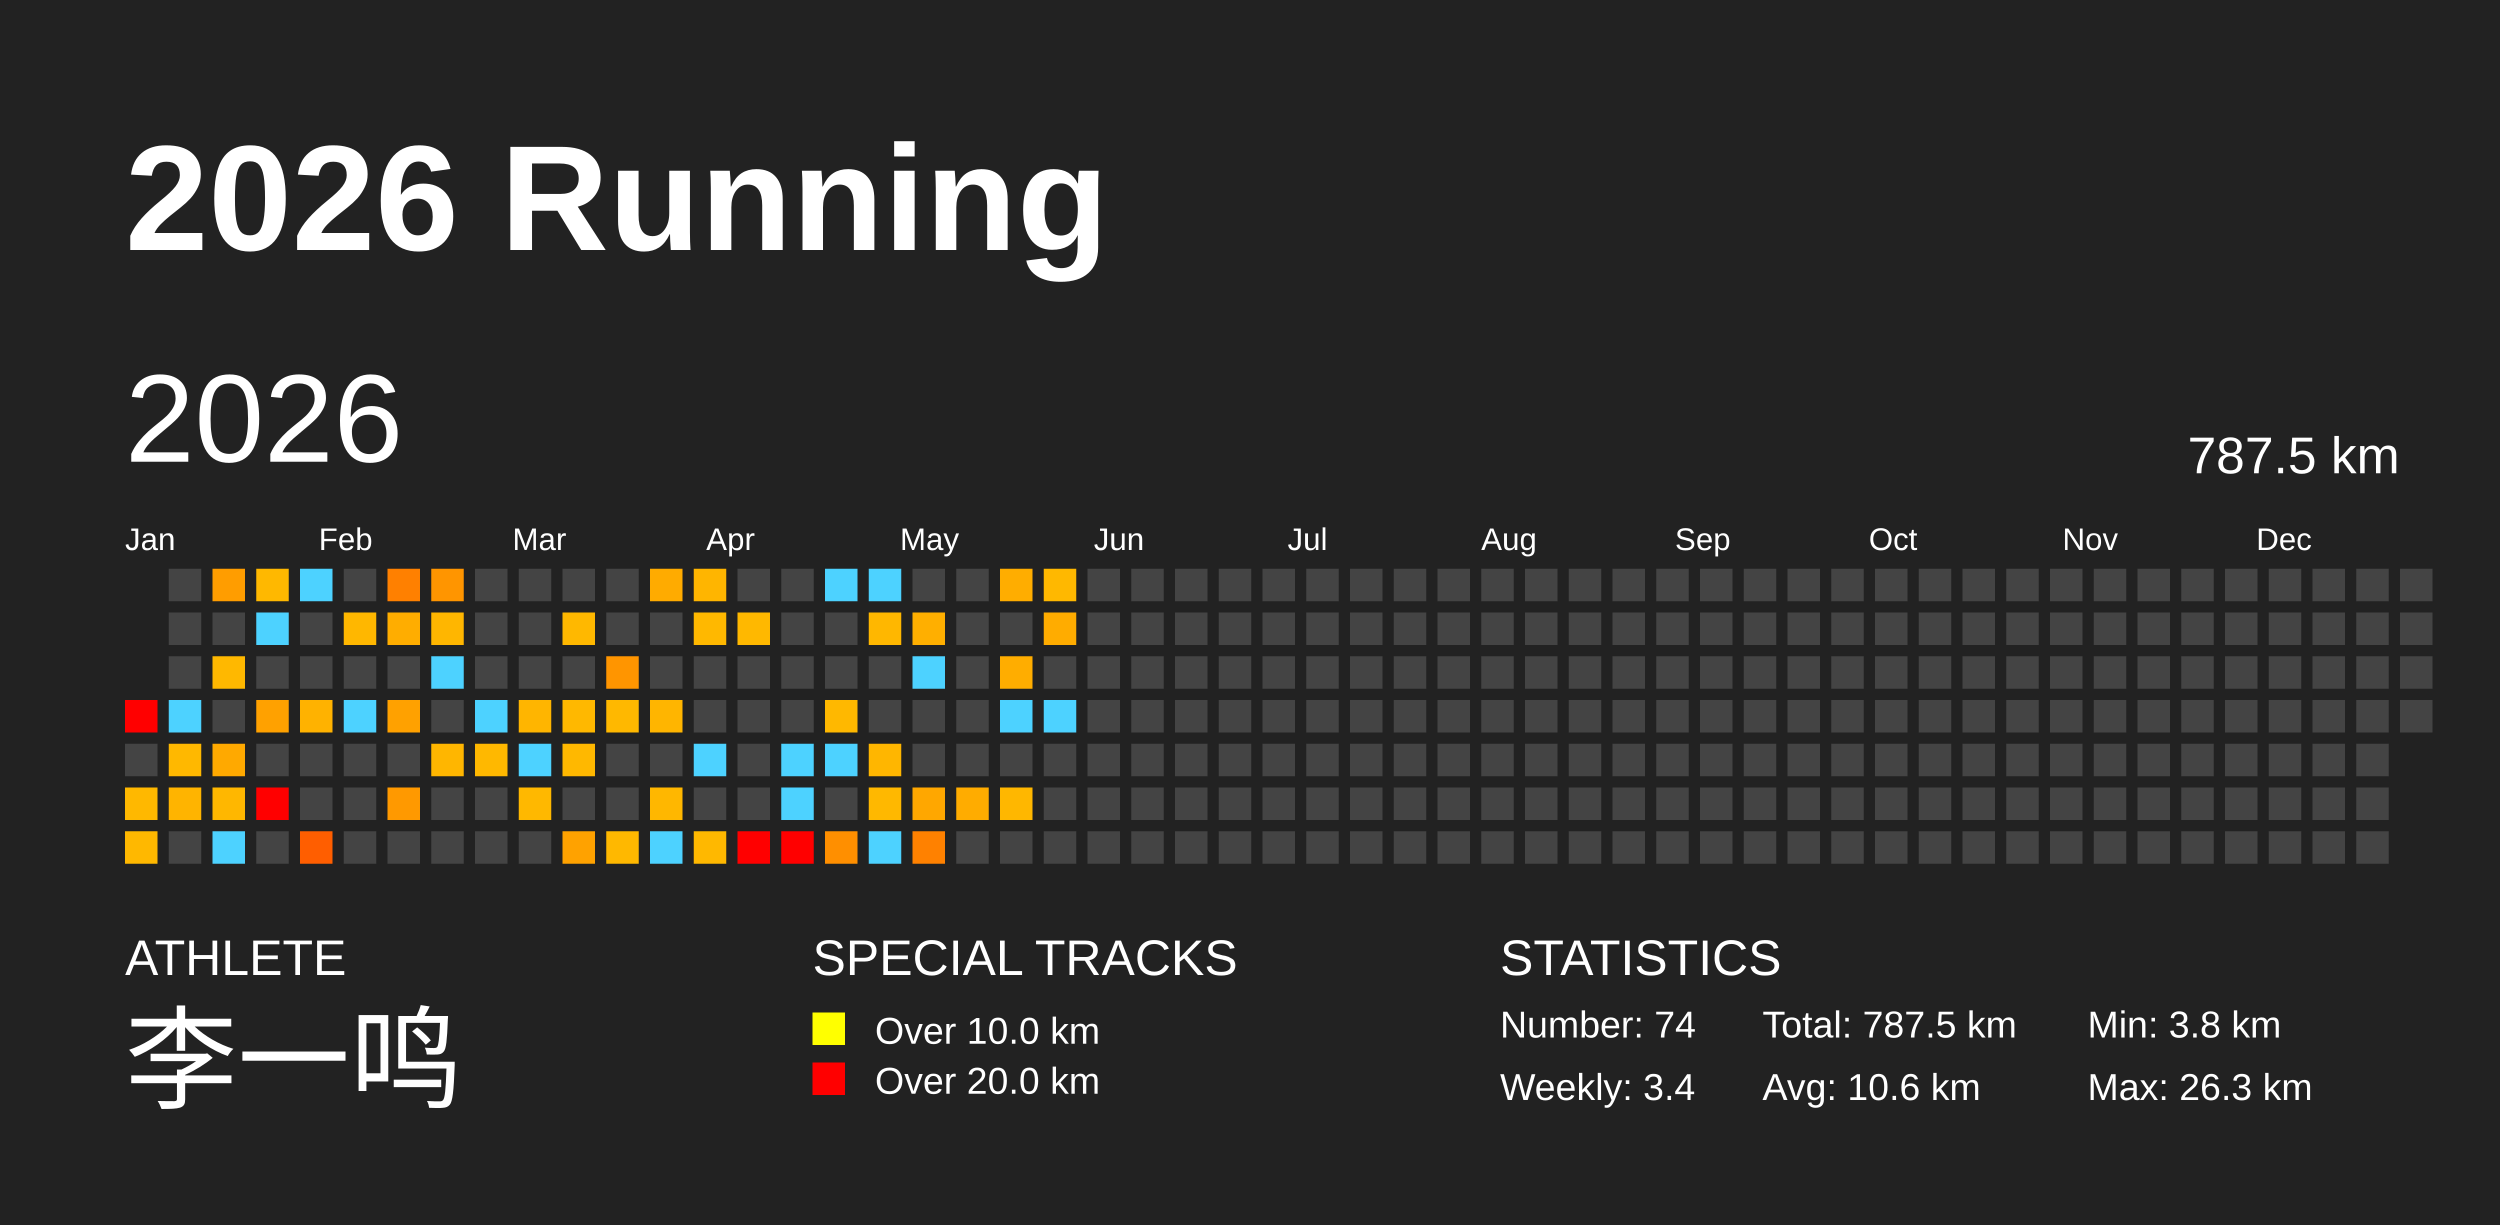
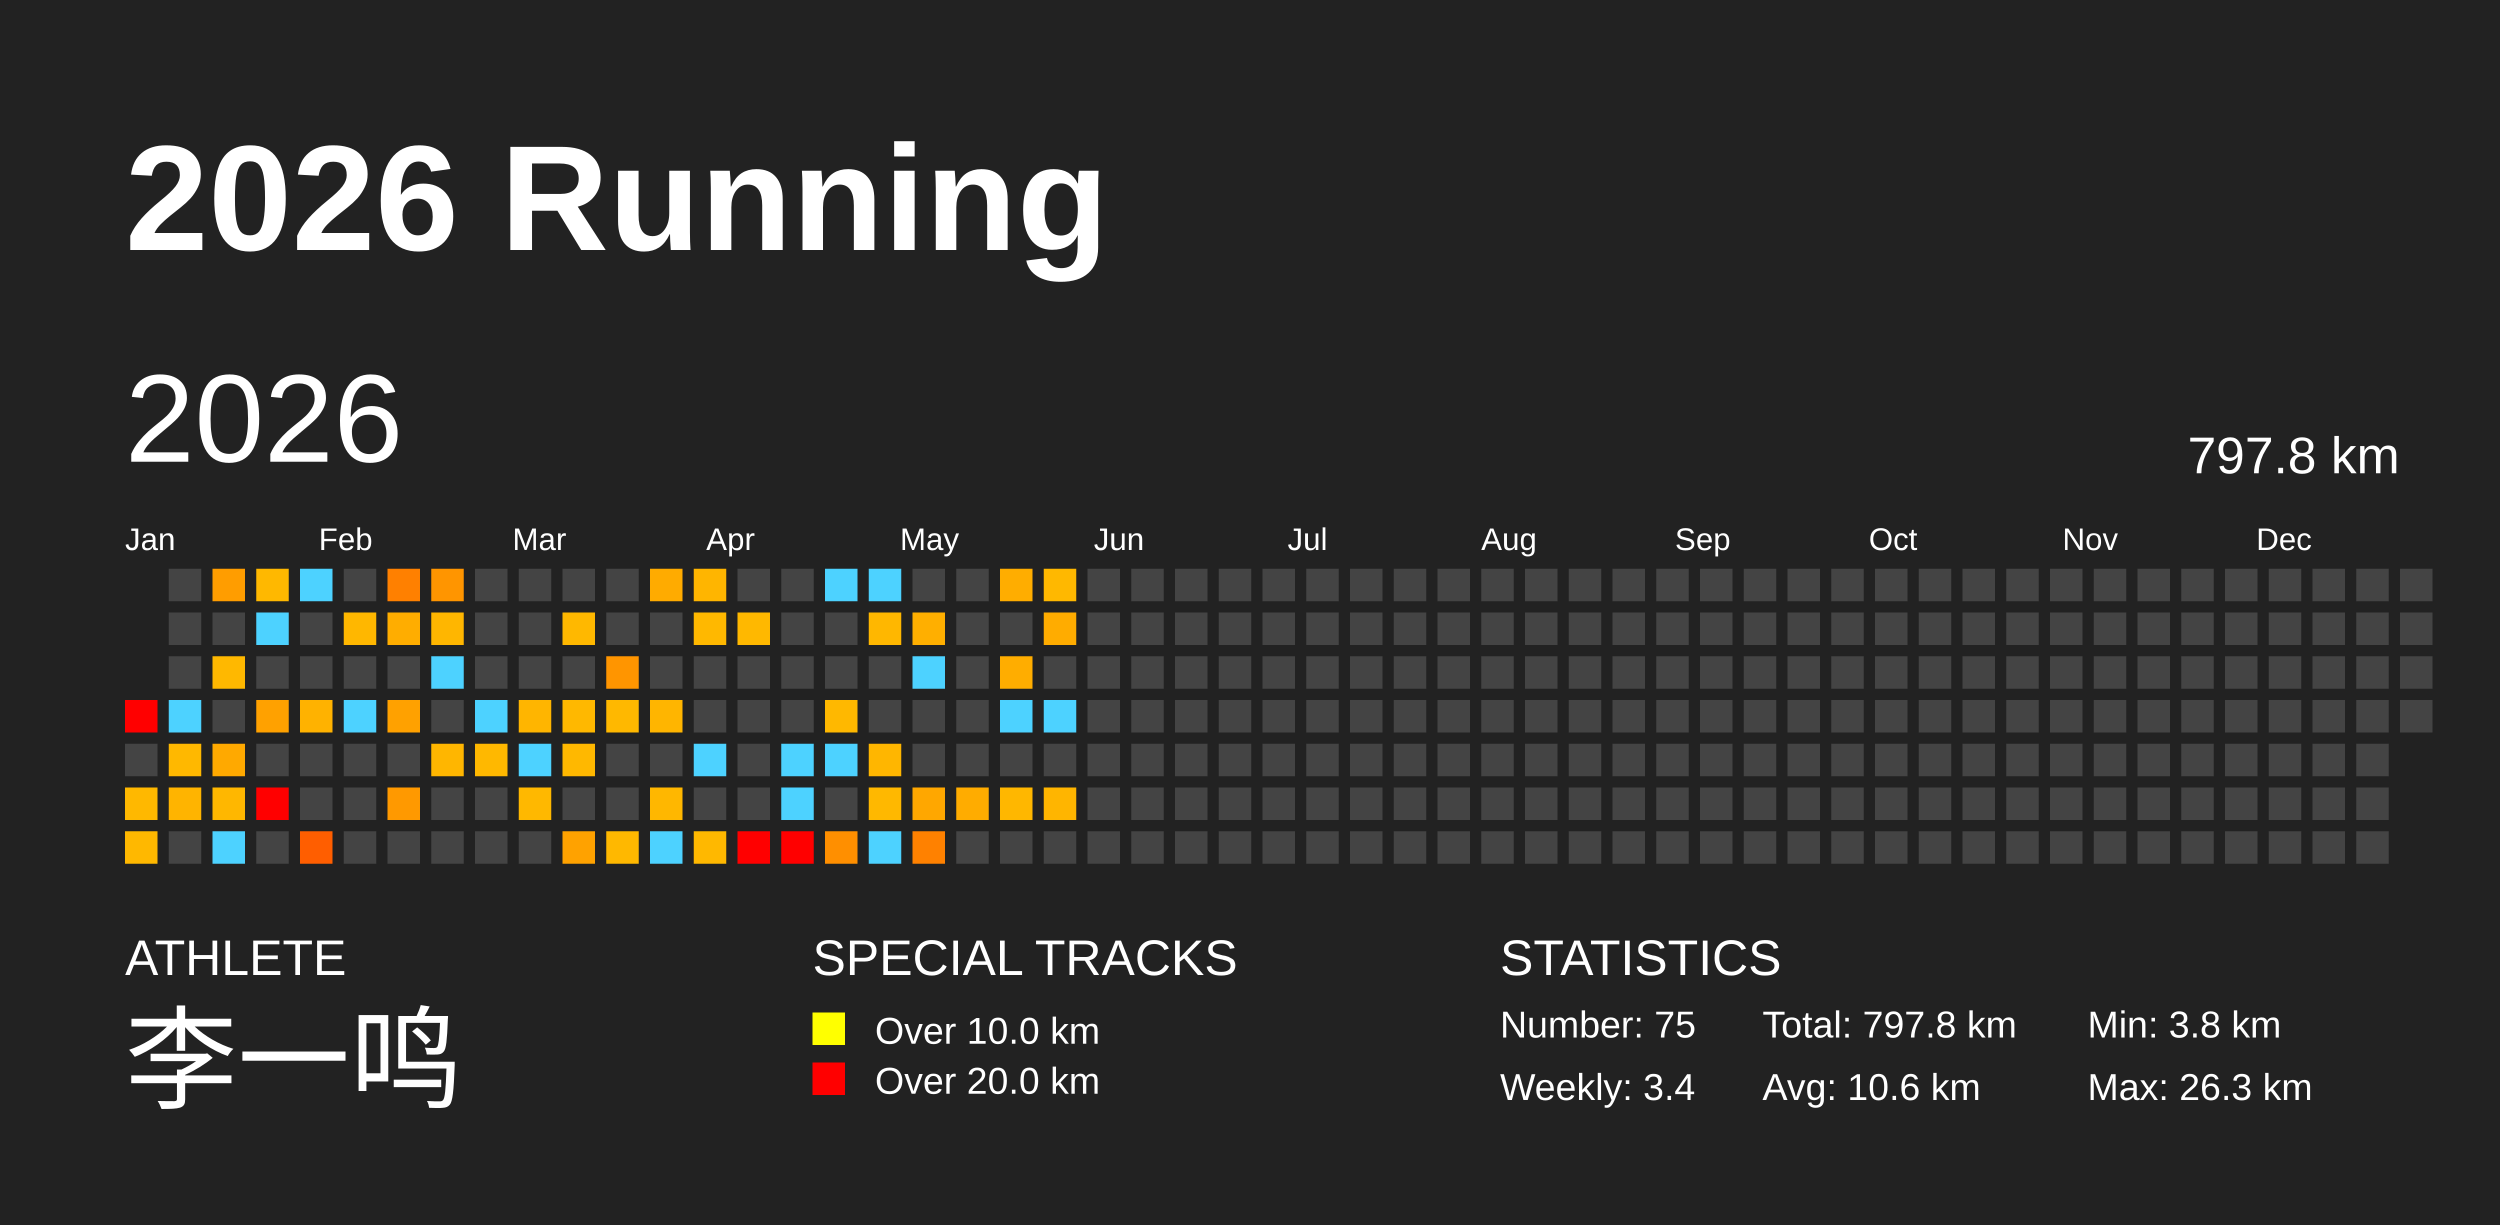
<svg xmlns="http://www.w3.org/2000/svg" baseProfile="full" height="98mm" version="1.1" viewBox="0,0,200,98" width="200mm">
  <defs />
  <rect fill="#222222" height="98" width="200" x="0" y="0" />
  <text fill="#FFFFFF" style="font-size:12px; font-family:Arial; font-weight:bold;" x="10" y="20">2026 Running</text>
  <text fill="#FFFFFF" style="font-size:4px; font-family:Arial" x="10" y="78">ATHLETE</text>
  <text fill="#FFFFFF" style="font-size:9px; font-family:Arial" x="10" y="88">李一鸣</text>
  <text fill="#FFFFFF" style="font-size:4px; font-family:Arial" x="65" y="78">SPECIAL TRACKS</text>
  <rect fill="yellow" height="2.6" width="2.6" x="65" y="81" />
  <text fill="#FFFFFF" style="font-size:3px; font-family:Arial" x="70" y="83.5">Over 10.0 km</text>
  <rect fill="red" height="2.6" width="2.6" x="65" y="85" />
  <text fill="#FFFFFF" style="font-size:3px; font-family:Arial" x="70" y="87.5">Over 20.0 km</text>
  <text fill="#FFFFFF" style="font-size:4px; font-family:Arial" x="120" y="78">STATISTICS</text>
-   <text fill="#FFFFFF" style="font-size:3px; font-family:Arial" x="120" y="83">Number: 74</text>
+   <text fill="#FFFFFF" style="font-size:3px; font-family:Arial" x="120" y="83">Number: 75</text>
  <text fill="#FFFFFF" style="font-size:3px; font-family:Arial" x="120" y="88">Weekly: 3.4</text>
-   <text fill="#FFFFFF" style="font-size:3px; font-family:Arial" x="141" y="83">Total: 787.5 km</text>
+   <text fill="#FFFFFF" style="font-size:3px; font-family:Arial" x="141" y="83">Total: 797.8 km</text>
  <text fill="#FFFFFF" style="font-size:3px; font-family:Arial" x="141" y="88">Avg: 10.6 km</text>
  <text fill="#FFFFFF" style="font-size:3px; font-family:Arial" x="167" y="83">Min: 3.8 km</text>
  <text fill="#FFFFFF" style="font-size:3px; font-family:Arial" x="167" y="88">Max: 26.3 km</text>
  <text dominant-baseline="hanging" fill="#FFFFFF" style="font-size:10.0px; font-family:Arial;" x="10" y="30">2026</text>
-   <text dominant-baseline="hanging" fill="#FFFFFF" style="font-size:4.125px; font-family:Arial;" x="175" y="35">787.5 km</text>
+   <text dominant-baseline="hanging" fill="#FFFFFF" style="font-size:4.125px; font-family:Arial;" x="175" y="35">797.8 km</text>
  <text fill="#FFFFFF" style="font-size:2.5px; font-family:Arial" x="10.0" y="44">Jan</text>
  <text fill="#FFFFFF" style="font-size:2.5px; font-family:Arial" x="25.5" y="44">Feb</text>
  <text fill="#FFFFFF" style="font-size:2.5px; font-family:Arial" x="41.0" y="44">Mar</text>
  <text fill="#FFFFFF" style="font-size:2.5px; font-family:Arial" x="56.5" y="44">Apr</text>
  <text fill="#FFFFFF" style="font-size:2.5px; font-family:Arial" x="72.0" y="44">May</text>
  <text fill="#FFFFFF" style="font-size:2.5px; font-family:Arial" x="87.5" y="44">Jun</text>
  <text fill="#FFFFFF" style="font-size:2.5px; font-family:Arial" x="103.0" y="44">Jul</text>
  <text fill="#FFFFFF" style="font-size:2.5px; font-family:Arial" x="118.5" y="44">Aug</text>
  <text fill="#FFFFFF" style="font-size:2.5px; font-family:Arial" x="134.0" y="44">Sep</text>
  <text fill="#FFFFFF" style="font-size:2.5px; font-family:Arial" x="149.5" y="44">Oct</text>
  <text fill="#FFFFFF" style="font-size:2.5px; font-family:Arial" x="165.0" y="44">Nov</text>
  <text fill="#FFFFFF" style="font-size:2.5px; font-family:Arial" x="180.5" y="44">Dec</text>
  <rect fill="red" height="2.6" width="2.6" x="10.0" y="56.0" />
  <rect fill="#444444" height="2.6" width="2.6" x="10.0" y="59.5" />
  <rect fill="#ffb800" height="2.6" width="2.6" x="10.0" y="63.0" />
  <rect fill="#ffb800" height="2.6" width="2.6" x="10.0" y="66.5" />
  <rect fill="#444444" height="2.6" width="2.6" x="13.5" y="45.5" />
  <rect fill="#444444" height="2.6" width="2.6" x="13.5" y="49.0" />
  <rect fill="#444444" height="2.6" width="2.6" x="13.5" y="52.5" />
  <rect fill="#4dd2ff" height="2.6" width="2.6" x="13.5" y="56.0" />
  <rect fill="#ffb800" height="2.6" width="2.6" x="13.5" y="59.5" />
  <rect fill="#ffb400" height="2.6" width="2.6" x="13.5" y="63.0" />
  <rect fill="#444444" height="2.6" width="2.6" x="13.5" y="66.5" />
  <rect fill="#ff9d00" height="2.6" width="2.6" x="17.0" y="45.5" />
  <rect fill="#444444" height="2.6" width="2.6" x="17.0" y="49.0" />
  <rect fill="#ffb800" height="2.6" width="2.6" x="17.0" y="52.5" />
  <rect fill="#444444" height="2.6" width="2.6" x="17.0" y="56.0" />
  <rect fill="#ffa900" height="2.6" width="2.6" x="17.0" y="59.5" />
  <rect fill="#ffb700" height="2.6" width="2.6" x="17.0" y="63.0" />
  <rect fill="#4dd2ff" height="2.6" width="2.6" x="17.0" y="66.5" />
  <rect fill="#ffb800" height="2.6" width="2.6" x="20.5" y="45.5" />
  <rect fill="#4dd2ff" height="2.6" width="2.6" x="20.5" y="49.0" />
  <rect fill="#444444" height="2.6" width="2.6" x="20.5" y="52.5" />
  <rect fill="#ffa100" height="2.6" width="2.6" x="20.5" y="56.0" />
  <rect fill="#444444" height="2.6" width="2.6" x="20.5" y="59.5" />
  <rect fill="red" height="2.6" width="2.6" x="20.5" y="63.0" />
  <rect fill="#444444" height="2.6" width="2.6" x="20.5" y="66.5" />
  <rect fill="#4dd2ff" height="2.6" width="2.6" x="24.0" y="45.5" />
  <rect fill="#444444" height="2.6" width="2.6" x="24.0" y="49.0" />
  <rect fill="#444444" height="2.6" width="2.6" x="24.0" y="52.5" />
  <rect fill="#ffb200" height="2.6" width="2.6" x="24.0" y="56.0" />
  <rect fill="#444444" height="2.6" width="2.6" x="24.0" y="59.5" />
  <rect fill="#444444" height="2.6" width="2.6" x="24.0" y="63.0" />
  <rect fill="#ff5e00" height="2.6" width="2.6" x="24.0" y="66.5" />
  <rect fill="#444444" height="2.6" width="2.6" x="27.5" y="45.5" />
  <rect fill="#ffb700" height="2.6" width="2.6" x="27.5" y="49.0" />
  <rect fill="#444444" height="2.6" width="2.6" x="27.5" y="52.5" />
  <rect fill="#4dd2ff" height="2.6" width="2.6" x="27.5" y="56.0" />
  <rect fill="#444444" height="2.6" width="2.6" x="27.5" y="59.5" />
  <rect fill="#444444" height="2.6" width="2.6" x="27.5" y="63.0" />
  <rect fill="#444444" height="2.6" width="2.6" x="27.5" y="66.5" />
  <rect fill="#ff8000" height="2.6" width="2.6" x="31.0" y="45.5" />
  <rect fill="#ffad00" height="2.6" width="2.6" x="31.0" y="49.0" />
  <rect fill="#444444" height="2.6" width="2.6" x="31.0" y="52.5" />
  <rect fill="#ffa100" height="2.6" width="2.6" x="31.0" y="56.0" />
  <rect fill="#444444" height="2.6" width="2.6" x="31.0" y="59.5" />
  <rect fill="#ff9900" height="2.6" width="2.6" x="31.0" y="63.0" />
  <rect fill="#444444" height="2.6" width="2.6" x="31.0" y="66.5" />
  <rect fill="#ff9500" height="2.6" width="2.6" x="34.5" y="45.5" />
  <rect fill="#ffb600" height="2.6" width="2.6" x="34.5" y="49.0" />
  <rect fill="#4dd2ff" height="2.6" width="2.6" x="34.5" y="52.5" />
  <rect fill="#444444" height="2.6" width="2.6" x="34.5" y="56.0" />
  <rect fill="#ffb600" height="2.6" width="2.6" x="34.5" y="59.5" />
  <rect fill="#444444" height="2.6" width="2.6" x="34.5" y="63.0" />
  <rect fill="#444444" height="2.6" width="2.6" x="34.5" y="66.5" />
  <rect fill="#444444" height="2.6" width="2.6" x="38.0" y="45.5" />
  <rect fill="#444444" height="2.6" width="2.6" x="38.0" y="49.0" />
  <rect fill="#444444" height="2.6" width="2.6" x="38.0" y="52.5" />
  <rect fill="#4dd2ff" height="2.6" width="2.6" x="38.0" y="56.0" />
  <rect fill="#ffb800" height="2.6" width="2.6" x="38.0" y="59.5" />
  <rect fill="#444444" height="2.6" width="2.6" x="38.0" y="63.0" />
  <rect fill="#444444" height="2.6" width="2.6" x="38.0" y="66.5" />
  <rect fill="#444444" height="2.6" width="2.6" x="41.5" y="45.5" />
  <rect fill="#444444" height="2.6" width="2.6" x="41.5" y="49.0" />
  <rect fill="#444444" height="2.6" width="2.6" x="41.5" y="52.5" />
  <rect fill="#ffb500" height="2.6" width="2.6" x="41.5" y="56.0" />
  <rect fill="#4dd2ff" height="2.6" width="2.6" x="41.5" y="59.5" />
  <rect fill="#ffb800" height="2.6" width="2.6" x="41.5" y="63.0" />
  <rect fill="#444444" height="2.6" width="2.6" x="41.5" y="66.5" />
  <rect fill="#444444" height="2.6" width="2.6" x="45.0" y="45.5" />
  <rect fill="#ffb800" height="2.6" width="2.6" x="45.0" y="49.0" />
  <rect fill="#444444" height="2.6" width="2.6" x="45.0" y="52.5" />
  <rect fill="#ffb800" height="2.6" width="2.6" x="45.0" y="56.0" />
  <rect fill="#ffb800" height="2.6" width="2.6" x="45.0" y="59.5" />
  <rect fill="#444444" height="2.6" width="2.6" x="45.0" y="63.0" />
  <rect fill="#ffa200" height="2.6" width="2.6" x="45.0" y="66.5" />
  <rect fill="#444444" height="2.6" width="2.6" x="48.5" y="45.5" />
  <rect fill="#444444" height="2.6" width="2.6" x="48.5" y="49.0" />
  <rect fill="#ff9500" height="2.6" width="2.6" x="48.5" y="52.5" />
  <rect fill="#ffb800" height="2.6" width="2.6" x="48.5" y="56.0" />
  <rect fill="#444444" height="2.6" width="2.6" x="48.5" y="59.5" />
  <rect fill="#444444" height="2.6" width="2.6" x="48.5" y="63.0" />
  <rect fill="#ffb800" height="2.6" width="2.6" x="48.5" y="66.5" />
  <rect fill="#ffab00" height="2.6" width="2.6" x="52.0" y="45.5" />
  <rect fill="#444444" height="2.6" width="2.6" x="52.0" y="49.0" />
  <rect fill="#444444" height="2.6" width="2.6" x="52.0" y="52.5" />
  <rect fill="#ffb500" height="2.6" width="2.6" x="52.0" y="56.0" />
  <rect fill="#444444" height="2.6" width="2.6" x="52.0" y="59.5" />
  <rect fill="#ffb700" height="2.6" width="2.6" x="52.0" y="63.0" />
  <rect fill="#4dd2ff" height="2.6" width="2.6" x="52.0" y="66.5" />
  <rect fill="#ffb500" height="2.6" width="2.6" x="55.5" y="45.5" />
  <rect fill="#ffb800" height="2.6" width="2.6" x="55.5" y="49.0" />
  <rect fill="#444444" height="2.6" width="2.6" x="55.5" y="52.5" />
  <rect fill="#444444" height="2.6" width="2.6" x="55.5" y="56.0" />
  <rect fill="#4dd2ff" height="2.6" width="2.6" x="55.5" y="59.5" />
  <rect fill="#444444" height="2.6" width="2.6" x="55.5" y="63.0" />
  <rect fill="#ffb800" height="2.6" width="2.6" x="55.5" y="66.5" />
  <rect fill="#444444" height="2.6" width="2.6" x="59.0" y="45.5" />
  <rect fill="#ffb800" height="2.6" width="2.6" x="59.0" y="49.0" />
  <rect fill="#444444" height="2.6" width="2.6" x="59.0" y="52.5" />
  <rect fill="#444444" height="2.6" width="2.6" x="59.0" y="56.0" />
  <rect fill="#444444" height="2.6" width="2.6" x="59.0" y="59.5" />
  <rect fill="#444444" height="2.6" width="2.6" x="59.0" y="63.0" />
  <rect fill="red" height="2.6" width="2.6" x="59.0" y="66.5" />
  <rect fill="#444444" height="2.6" width="2.6" x="62.5" y="45.5" />
  <rect fill="#444444" height="2.6" width="2.6" x="62.5" y="49.0" />
  <rect fill="#444444" height="2.6" width="2.6" x="62.5" y="52.5" />
  <rect fill="#444444" height="2.6" width="2.6" x="62.5" y="56.0" />
  <rect fill="#4dd2ff" height="2.6" width="2.6" x="62.5" y="59.5" />
  <rect fill="#4dd2ff" height="2.6" width="2.6" x="62.5" y="63.0" />
  <rect fill="red" height="2.6" width="2.6" x="62.5" y="66.5" />
  <rect fill="#4dd2ff" height="2.6" width="2.6" x="66.0" y="45.5" />
  <rect fill="#444444" height="2.6" width="2.6" x="66.0" y="49.0" />
  <rect fill="#444444" height="2.6" width="2.6" x="66.0" y="52.5" />
  <rect fill="#ffb800" height="2.6" width="2.6" x="66.0" y="56.0" />
  <rect fill="#4dd2ff" height="2.6" width="2.6" x="66.0" y="59.5" />
  <rect fill="#444444" height="2.6" width="2.6" x="66.0" y="63.0" />
  <rect fill="#ff8f00" height="2.6" width="2.6" x="66.0" y="66.5" />
  <rect fill="#4dd2ff" height="2.6" width="2.6" x="69.5" y="45.5" />
  <rect fill="#ffb700" height="2.6" width="2.6" x="69.5" y="49.0" />
  <rect fill="#444444" height="2.6" width="2.6" x="69.5" y="52.5" />
  <rect fill="#444444" height="2.6" width="2.6" x="69.5" y="56.0" />
  <rect fill="#ffb600" height="2.6" width="2.6" x="69.5" y="59.5" />
  <rect fill="#ffb800" height="2.6" width="2.6" x="69.5" y="63.0" />
  <rect fill="#4dd2ff" height="2.6" width="2.6" x="69.5" y="66.5" />
  <rect fill="#444444" height="2.6" width="2.6" x="73.0" y="45.5" />
  <rect fill="#ffaf00" height="2.6" width="2.6" x="73.0" y="49.0" />
  <rect fill="#4dd2ff" height="2.6" width="2.6" x="73.0" y="52.5" />
  <rect fill="#444444" height="2.6" width="2.6" x="73.0" y="56.0" />
  <rect fill="#444444" height="2.6" width="2.6" x="73.0" y="59.5" />
  <rect fill="#ffa700" height="2.6" width="2.6" x="73.0" y="63.0" />
  <rect fill="#ff8100" height="2.6" width="2.6" x="73.0" y="66.5" />
  <rect fill="#444444" height="2.6" width="2.6" x="76.5" y="45.5" />
  <rect fill="#444444" height="2.6" width="2.6" x="76.5" y="49.0" />
  <rect fill="#444444" height="2.6" width="2.6" x="76.5" y="52.5" />
  <rect fill="#444444" height="2.6" width="2.6" x="76.5" y="56.0" />
  <rect fill="#444444" height="2.6" width="2.6" x="76.5" y="59.5" />
  <rect fill="#ffac00" height="2.6" width="2.6" x="76.5" y="63.0" />
  <rect fill="#444444" height="2.6" width="2.6" x="76.5" y="66.5" />
  <rect fill="#ffad00" height="2.6" width="2.6" x="80.0" y="45.5" />
  <rect fill="#444444" height="2.6" width="2.6" x="80.0" y="49.0" />
  <rect fill="#ffad00" height="2.6" width="2.6" x="80.0" y="52.5" />
  <rect fill="#4dd2ff" height="2.6" width="2.6" x="80.0" y="56.0" />
  <rect fill="#444444" height="2.6" width="2.6" x="80.0" y="59.5" />
  <rect fill="#ffb700" height="2.6" width="2.6" x="80.0" y="63.0" />
  <rect fill="#444444" height="2.6" width="2.6" x="80.0" y="66.5" />
  <rect fill="#ffb800" height="2.6" width="2.6" x="83.5" y="45.5" />
  <rect fill="#ffac00" height="2.6" width="2.6" x="83.5" y="49.0" />
  <rect fill="#444444" height="2.6" width="2.6" x="83.5" y="52.5" />
  <rect fill="#4dd2ff" height="2.6" width="2.6" x="83.5" y="56.0" />
  <rect fill="#444444" height="2.6" width="2.6" x="83.5" y="59.5" />
-   <rect fill="#444444" height="2.6" width="2.6" x="83.5" y="63.0" />
+   <rect fill="#ffb500" height="2.6" width="2.6" x="83.5" y="63.0" />
  <rect fill="#444444" height="2.6" width="2.6" x="83.5" y="66.5" />
  <rect fill="#444444" height="2.6" width="2.6" x="87.0" y="45.5" />
  <rect fill="#444444" height="2.6" width="2.6" x="87.0" y="49.0" />
  <rect fill="#444444" height="2.6" width="2.6" x="87.0" y="52.5" />
  <rect fill="#444444" height="2.6" width="2.6" x="87.0" y="56.0" />
  <rect fill="#444444" height="2.6" width="2.6" x="87.0" y="59.5" />
  <rect fill="#444444" height="2.6" width="2.6" x="87.0" y="63.0" />
  <rect fill="#444444" height="2.6" width="2.6" x="87.0" y="66.5" />
  <rect fill="#444444" height="2.6" width="2.6" x="90.5" y="45.5" />
  <rect fill="#444444" height="2.6" width="2.6" x="90.5" y="49.0" />
  <rect fill="#444444" height="2.6" width="2.6" x="90.5" y="52.5" />
  <rect fill="#444444" height="2.6" width="2.6" x="90.5" y="56.0" />
  <rect fill="#444444" height="2.6" width="2.6" x="90.5" y="59.5" />
  <rect fill="#444444" height="2.6" width="2.6" x="90.5" y="63.0" />
  <rect fill="#444444" height="2.6" width="2.6" x="90.5" y="66.5" />
  <rect fill="#444444" height="2.6" width="2.6" x="94.0" y="45.5" />
  <rect fill="#444444" height="2.6" width="2.6" x="94.0" y="49.0" />
  <rect fill="#444444" height="2.6" width="2.6" x="94.0" y="52.5" />
  <rect fill="#444444" height="2.6" width="2.6" x="94.0" y="56.0" />
  <rect fill="#444444" height="2.6" width="2.6" x="94.0" y="59.5" />
  <rect fill="#444444" height="2.6" width="2.6" x="94.0" y="63.0" />
  <rect fill="#444444" height="2.6" width="2.6" x="94.0" y="66.5" />
  <rect fill="#444444" height="2.6" width="2.6" x="97.5" y="45.5" />
  <rect fill="#444444" height="2.6" width="2.6" x="97.5" y="49.0" />
  <rect fill="#444444" height="2.6" width="2.6" x="97.5" y="52.5" />
  <rect fill="#444444" height="2.6" width="2.6" x="97.5" y="56.0" />
  <rect fill="#444444" height="2.6" width="2.6" x="97.5" y="59.5" />
  <rect fill="#444444" height="2.6" width="2.6" x="97.5" y="63.0" />
  <rect fill="#444444" height="2.6" width="2.6" x="97.5" y="66.5" />
  <rect fill="#444444" height="2.6" width="2.6" x="101.0" y="45.5" />
  <rect fill="#444444" height="2.6" width="2.6" x="101.0" y="49.0" />
  <rect fill="#444444" height="2.6" width="2.6" x="101.0" y="52.5" />
  <rect fill="#444444" height="2.6" width="2.6" x="101.0" y="56.0" />
  <rect fill="#444444" height="2.6" width="2.6" x="101.0" y="59.5" />
  <rect fill="#444444" height="2.6" width="2.6" x="101.0" y="63.0" />
  <rect fill="#444444" height="2.6" width="2.6" x="101.0" y="66.5" />
  <rect fill="#444444" height="2.6" width="2.6" x="104.5" y="45.5" />
  <rect fill="#444444" height="2.6" width="2.6" x="104.5" y="49.0" />
  <rect fill="#444444" height="2.6" width="2.6" x="104.5" y="52.5" />
  <rect fill="#444444" height="2.6" width="2.6" x="104.5" y="56.0" />
  <rect fill="#444444" height="2.6" width="2.6" x="104.5" y="59.5" />
  <rect fill="#444444" height="2.6" width="2.6" x="104.5" y="63.0" />
  <rect fill="#444444" height="2.6" width="2.6" x="104.5" y="66.5" />
  <rect fill="#444444" height="2.6" width="2.6" x="108.0" y="45.5" />
  <rect fill="#444444" height="2.6" width="2.6" x="108.0" y="49.0" />
  <rect fill="#444444" height="2.6" width="2.6" x="108.0" y="52.5" />
  <rect fill="#444444" height="2.6" width="2.6" x="108.0" y="56.0" />
  <rect fill="#444444" height="2.6" width="2.6" x="108.0" y="59.5" />
  <rect fill="#444444" height="2.6" width="2.6" x="108.0" y="63.0" />
  <rect fill="#444444" height="2.6" width="2.6" x="108.0" y="66.5" />
  <rect fill="#444444" height="2.6" width="2.6" x="111.5" y="45.5" />
  <rect fill="#444444" height="2.6" width="2.6" x="111.5" y="49.0" />
  <rect fill="#444444" height="2.6" width="2.6" x="111.5" y="52.5" />
  <rect fill="#444444" height="2.6" width="2.6" x="111.5" y="56.0" />
  <rect fill="#444444" height="2.6" width="2.6" x="111.5" y="59.5" />
  <rect fill="#444444" height="2.6" width="2.6" x="111.5" y="63.0" />
  <rect fill="#444444" height="2.6" width="2.6" x="111.5" y="66.5" />
  <rect fill="#444444" height="2.6" width="2.6" x="115.0" y="45.5" />
  <rect fill="#444444" height="2.6" width="2.6" x="115.0" y="49.0" />
  <rect fill="#444444" height="2.6" width="2.6" x="115.0" y="52.5" />
  <rect fill="#444444" height="2.6" width="2.6" x="115.0" y="56.0" />
  <rect fill="#444444" height="2.6" width="2.6" x="115.0" y="59.5" />
  <rect fill="#444444" height="2.6" width="2.6" x="115.0" y="63.0" />
  <rect fill="#444444" height="2.6" width="2.6" x="115.0" y="66.5" />
  <rect fill="#444444" height="2.6" width="2.6" x="118.5" y="45.5" />
  <rect fill="#444444" height="2.6" width="2.6" x="118.5" y="49.0" />
  <rect fill="#444444" height="2.6" width="2.6" x="118.5" y="52.5" />
  <rect fill="#444444" height="2.6" width="2.6" x="118.5" y="56.0" />
  <rect fill="#444444" height="2.6" width="2.6" x="118.5" y="59.5" />
  <rect fill="#444444" height="2.6" width="2.6" x="118.5" y="63.0" />
  <rect fill="#444444" height="2.6" width="2.6" x="118.5" y="66.5" />
  <rect fill="#444444" height="2.6" width="2.6" x="122.0" y="45.5" />
  <rect fill="#444444" height="2.6" width="2.6" x="122.0" y="49.0" />
  <rect fill="#444444" height="2.6" width="2.6" x="122.0" y="52.5" />
  <rect fill="#444444" height="2.6" width="2.6" x="122.0" y="56.0" />
  <rect fill="#444444" height="2.6" width="2.6" x="122.0" y="59.5" />
  <rect fill="#444444" height="2.6" width="2.6" x="122.0" y="63.0" />
  <rect fill="#444444" height="2.6" width="2.6" x="122.0" y="66.5" />
  <rect fill="#444444" height="2.6" width="2.6" x="125.5" y="45.5" />
  <rect fill="#444444" height="2.6" width="2.6" x="125.5" y="49.0" />
  <rect fill="#444444" height="2.6" width="2.6" x="125.5" y="52.5" />
  <rect fill="#444444" height="2.6" width="2.6" x="125.5" y="56.0" />
  <rect fill="#444444" height="2.6" width="2.6" x="125.5" y="59.5" />
  <rect fill="#444444" height="2.6" width="2.6" x="125.5" y="63.0" />
  <rect fill="#444444" height="2.6" width="2.6" x="125.5" y="66.5" />
  <rect fill="#444444" height="2.6" width="2.6" x="129.0" y="45.5" />
  <rect fill="#444444" height="2.6" width="2.6" x="129.0" y="49.0" />
  <rect fill="#444444" height="2.6" width="2.6" x="129.0" y="52.5" />
  <rect fill="#444444" height="2.6" width="2.6" x="129.0" y="56.0" />
  <rect fill="#444444" height="2.6" width="2.6" x="129.0" y="59.5" />
  <rect fill="#444444" height="2.6" width="2.6" x="129.0" y="63.0" />
  <rect fill="#444444" height="2.6" width="2.6" x="129.0" y="66.5" />
  <rect fill="#444444" height="2.6" width="2.6" x="132.5" y="45.5" />
  <rect fill="#444444" height="2.6" width="2.6" x="132.5" y="49.0" />
  <rect fill="#444444" height="2.6" width="2.6" x="132.5" y="52.5" />
  <rect fill="#444444" height="2.6" width="2.6" x="132.5" y="56.0" />
  <rect fill="#444444" height="2.6" width="2.6" x="132.5" y="59.5" />
  <rect fill="#444444" height="2.6" width="2.6" x="132.5" y="63.0" />
  <rect fill="#444444" height="2.6" width="2.6" x="132.5" y="66.5" />
  <rect fill="#444444" height="2.6" width="2.6" x="136.0" y="45.5" />
  <rect fill="#444444" height="2.6" width="2.6" x="136.0" y="49.0" />
  <rect fill="#444444" height="2.6" width="2.6" x="136.0" y="52.5" />
  <rect fill="#444444" height="2.6" width="2.6" x="136.0" y="56.0" />
  <rect fill="#444444" height="2.6" width="2.6" x="136.0" y="59.5" />
  <rect fill="#444444" height="2.6" width="2.6" x="136.0" y="63.0" />
  <rect fill="#444444" height="2.6" width="2.6" x="136.0" y="66.5" />
  <rect fill="#444444" height="2.6" width="2.6" x="139.5" y="45.5" />
  <rect fill="#444444" height="2.6" width="2.6" x="139.5" y="49.0" />
  <rect fill="#444444" height="2.6" width="2.6" x="139.5" y="52.5" />
  <rect fill="#444444" height="2.6" width="2.6" x="139.5" y="56.0" />
  <rect fill="#444444" height="2.6" width="2.6" x="139.5" y="59.5" />
  <rect fill="#444444" height="2.6" width="2.6" x="139.5" y="63.0" />
  <rect fill="#444444" height="2.6" width="2.6" x="139.5" y="66.5" />
  <rect fill="#444444" height="2.6" width="2.6" x="143.0" y="45.5" />
  <rect fill="#444444" height="2.6" width="2.6" x="143.0" y="49.0" />
  <rect fill="#444444" height="2.6" width="2.6" x="143.0" y="52.5" />
  <rect fill="#444444" height="2.6" width="2.6" x="143.0" y="56.0" />
  <rect fill="#444444" height="2.6" width="2.6" x="143.0" y="59.5" />
  <rect fill="#444444" height="2.6" width="2.6" x="143.0" y="63.0" />
  <rect fill="#444444" height="2.6" width="2.6" x="143.0" y="66.5" />
  <rect fill="#444444" height="2.6" width="2.6" x="146.5" y="45.5" />
  <rect fill="#444444" height="2.6" width="2.6" x="146.5" y="49.0" />
  <rect fill="#444444" height="2.6" width="2.6" x="146.5" y="52.5" />
  <rect fill="#444444" height="2.6" width="2.6" x="146.5" y="56.0" />
  <rect fill="#444444" height="2.6" width="2.6" x="146.5" y="59.5" />
  <rect fill="#444444" height="2.6" width="2.6" x="146.5" y="63.0" />
  <rect fill="#444444" height="2.6" width="2.6" x="146.5" y="66.5" />
  <rect fill="#444444" height="2.6" width="2.6" x="150.0" y="45.5" />
  <rect fill="#444444" height="2.6" width="2.6" x="150.0" y="49.0" />
  <rect fill="#444444" height="2.6" width="2.6" x="150.0" y="52.5" />
  <rect fill="#444444" height="2.6" width="2.6" x="150.0" y="56.0" />
  <rect fill="#444444" height="2.6" width="2.6" x="150.0" y="59.5" />
  <rect fill="#444444" height="2.6" width="2.6" x="150.0" y="63.0" />
  <rect fill="#444444" height="2.6" width="2.6" x="150.0" y="66.5" />
  <rect fill="#444444" height="2.6" width="2.6" x="153.5" y="45.5" />
  <rect fill="#444444" height="2.6" width="2.6" x="153.5" y="49.0" />
  <rect fill="#444444" height="2.6" width="2.6" x="153.5" y="52.5" />
  <rect fill="#444444" height="2.6" width="2.6" x="153.5" y="56.0" />
  <rect fill="#444444" height="2.6" width="2.6" x="153.5" y="59.5" />
  <rect fill="#444444" height="2.6" width="2.6" x="153.5" y="63.0" />
  <rect fill="#444444" height="2.6" width="2.6" x="153.5" y="66.5" />
  <rect fill="#444444" height="2.6" width="2.6" x="157.0" y="45.5" />
  <rect fill="#444444" height="2.6" width="2.6" x="157.0" y="49.0" />
  <rect fill="#444444" height="2.6" width="2.6" x="157.0" y="52.5" />
  <rect fill="#444444" height="2.6" width="2.6" x="157.0" y="56.0" />
  <rect fill="#444444" height="2.6" width="2.6" x="157.0" y="59.5" />
  <rect fill="#444444" height="2.6" width="2.6" x="157.0" y="63.0" />
  <rect fill="#444444" height="2.6" width="2.6" x="157.0" y="66.5" />
  <rect fill="#444444" height="2.6" width="2.6" x="160.5" y="45.5" />
  <rect fill="#444444" height="2.6" width="2.6" x="160.5" y="49.0" />
  <rect fill="#444444" height="2.6" width="2.6" x="160.5" y="52.5" />
  <rect fill="#444444" height="2.6" width="2.6" x="160.5" y="56.0" />
  <rect fill="#444444" height="2.6" width="2.6" x="160.5" y="59.5" />
  <rect fill="#444444" height="2.6" width="2.6" x="160.5" y="63.0" />
  <rect fill="#444444" height="2.6" width="2.6" x="160.5" y="66.5" />
  <rect fill="#444444" height="2.6" width="2.6" x="164.0" y="45.5" />
  <rect fill="#444444" height="2.6" width="2.6" x="164.0" y="49.0" />
  <rect fill="#444444" height="2.6" width="2.6" x="164.0" y="52.5" />
  <rect fill="#444444" height="2.6" width="2.6" x="164.0" y="56.0" />
  <rect fill="#444444" height="2.6" width="2.6" x="164.0" y="59.5" />
  <rect fill="#444444" height="2.6" width="2.6" x="164.0" y="63.0" />
  <rect fill="#444444" height="2.6" width="2.6" x="164.0" y="66.5" />
  <rect fill="#444444" height="2.6" width="2.6" x="167.5" y="45.5" />
  <rect fill="#444444" height="2.6" width="2.6" x="167.5" y="49.0" />
  <rect fill="#444444" height="2.6" width="2.6" x="167.5" y="52.5" />
  <rect fill="#444444" height="2.6" width="2.6" x="167.5" y="56.0" />
  <rect fill="#444444" height="2.6" width="2.6" x="167.5" y="59.5" />
  <rect fill="#444444" height="2.6" width="2.6" x="167.5" y="63.0" />
  <rect fill="#444444" height="2.6" width="2.6" x="167.5" y="66.5" />
  <rect fill="#444444" height="2.6" width="2.6" x="171.0" y="45.5" />
  <rect fill="#444444" height="2.6" width="2.6" x="171.0" y="49.0" />
  <rect fill="#444444" height="2.6" width="2.6" x="171.0" y="52.5" />
  <rect fill="#444444" height="2.6" width="2.6" x="171.0" y="56.0" />
  <rect fill="#444444" height="2.6" width="2.6" x="171.0" y="59.5" />
  <rect fill="#444444" height="2.6" width="2.6" x="171.0" y="63.0" />
  <rect fill="#444444" height="2.6" width="2.6" x="171.0" y="66.5" />
  <rect fill="#444444" height="2.6" width="2.6" x="174.5" y="45.5" />
  <rect fill="#444444" height="2.6" width="2.6" x="174.5" y="49.0" />
  <rect fill="#444444" height="2.6" width="2.6" x="174.5" y="52.5" />
  <rect fill="#444444" height="2.6" width="2.6" x="174.5" y="56.0" />
  <rect fill="#444444" height="2.6" width="2.6" x="174.5" y="59.5" />
  <rect fill="#444444" height="2.6" width="2.6" x="174.5" y="63.0" />
  <rect fill="#444444" height="2.6" width="2.6" x="174.5" y="66.5" />
  <rect fill="#444444" height="2.6" width="2.6" x="178.0" y="45.5" />
  <rect fill="#444444" height="2.6" width="2.6" x="178.0" y="49.0" />
  <rect fill="#444444" height="2.6" width="2.6" x="178.0" y="52.5" />
  <rect fill="#444444" height="2.6" width="2.6" x="178.0" y="56.0" />
  <rect fill="#444444" height="2.6" width="2.6" x="178.0" y="59.5" />
  <rect fill="#444444" height="2.6" width="2.6" x="178.0" y="63.0" />
  <rect fill="#444444" height="2.6" width="2.6" x="178.0" y="66.5" />
  <rect fill="#444444" height="2.6" width="2.6" x="181.5" y="45.5" />
  <rect fill="#444444" height="2.6" width="2.6" x="181.5" y="49.0" />
  <rect fill="#444444" height="2.6" width="2.6" x="181.5" y="52.5" />
  <rect fill="#444444" height="2.6" width="2.6" x="181.5" y="56.0" />
  <rect fill="#444444" height="2.6" width="2.6" x="181.5" y="59.5" />
  <rect fill="#444444" height="2.6" width="2.6" x="181.5" y="63.0" />
  <rect fill="#444444" height="2.6" width="2.6" x="181.5" y="66.5" />
  <rect fill="#444444" height="2.6" width="2.6" x="185.0" y="45.5" />
  <rect fill="#444444" height="2.6" width="2.6" x="185.0" y="49.0" />
  <rect fill="#444444" height="2.6" width="2.6" x="185.0" y="52.5" />
  <rect fill="#444444" height="2.6" width="2.6" x="185.0" y="56.0" />
  <rect fill="#444444" height="2.6" width="2.6" x="185.0" y="59.5" />
  <rect fill="#444444" height="2.6" width="2.6" x="185.0" y="63.0" />
  <rect fill="#444444" height="2.6" width="2.6" x="185.0" y="66.5" />
  <rect fill="#444444" height="2.6" width="2.6" x="188.5" y="45.5" />
  <rect fill="#444444" height="2.6" width="2.6" x="188.5" y="49.0" />
  <rect fill="#444444" height="2.6" width="2.6" x="188.5" y="52.5" />
  <rect fill="#444444" height="2.6" width="2.6" x="188.5" y="56.0" />
  <rect fill="#444444" height="2.6" width="2.6" x="188.5" y="59.5" />
  <rect fill="#444444" height="2.6" width="2.6" x="188.5" y="63.0" />
  <rect fill="#444444" height="2.6" width="2.6" x="188.5" y="66.5" />
  <rect fill="#444444" height="2.6" width="2.6" x="192.0" y="45.5" />
  <rect fill="#444444" height="2.6" width="2.6" x="192.0" y="49.0" />
  <rect fill="#444444" height="2.6" width="2.6" x="192.0" y="52.5" />
  <rect fill="#444444" height="2.6" width="2.6" x="192.0" y="56.0" />
</svg>
